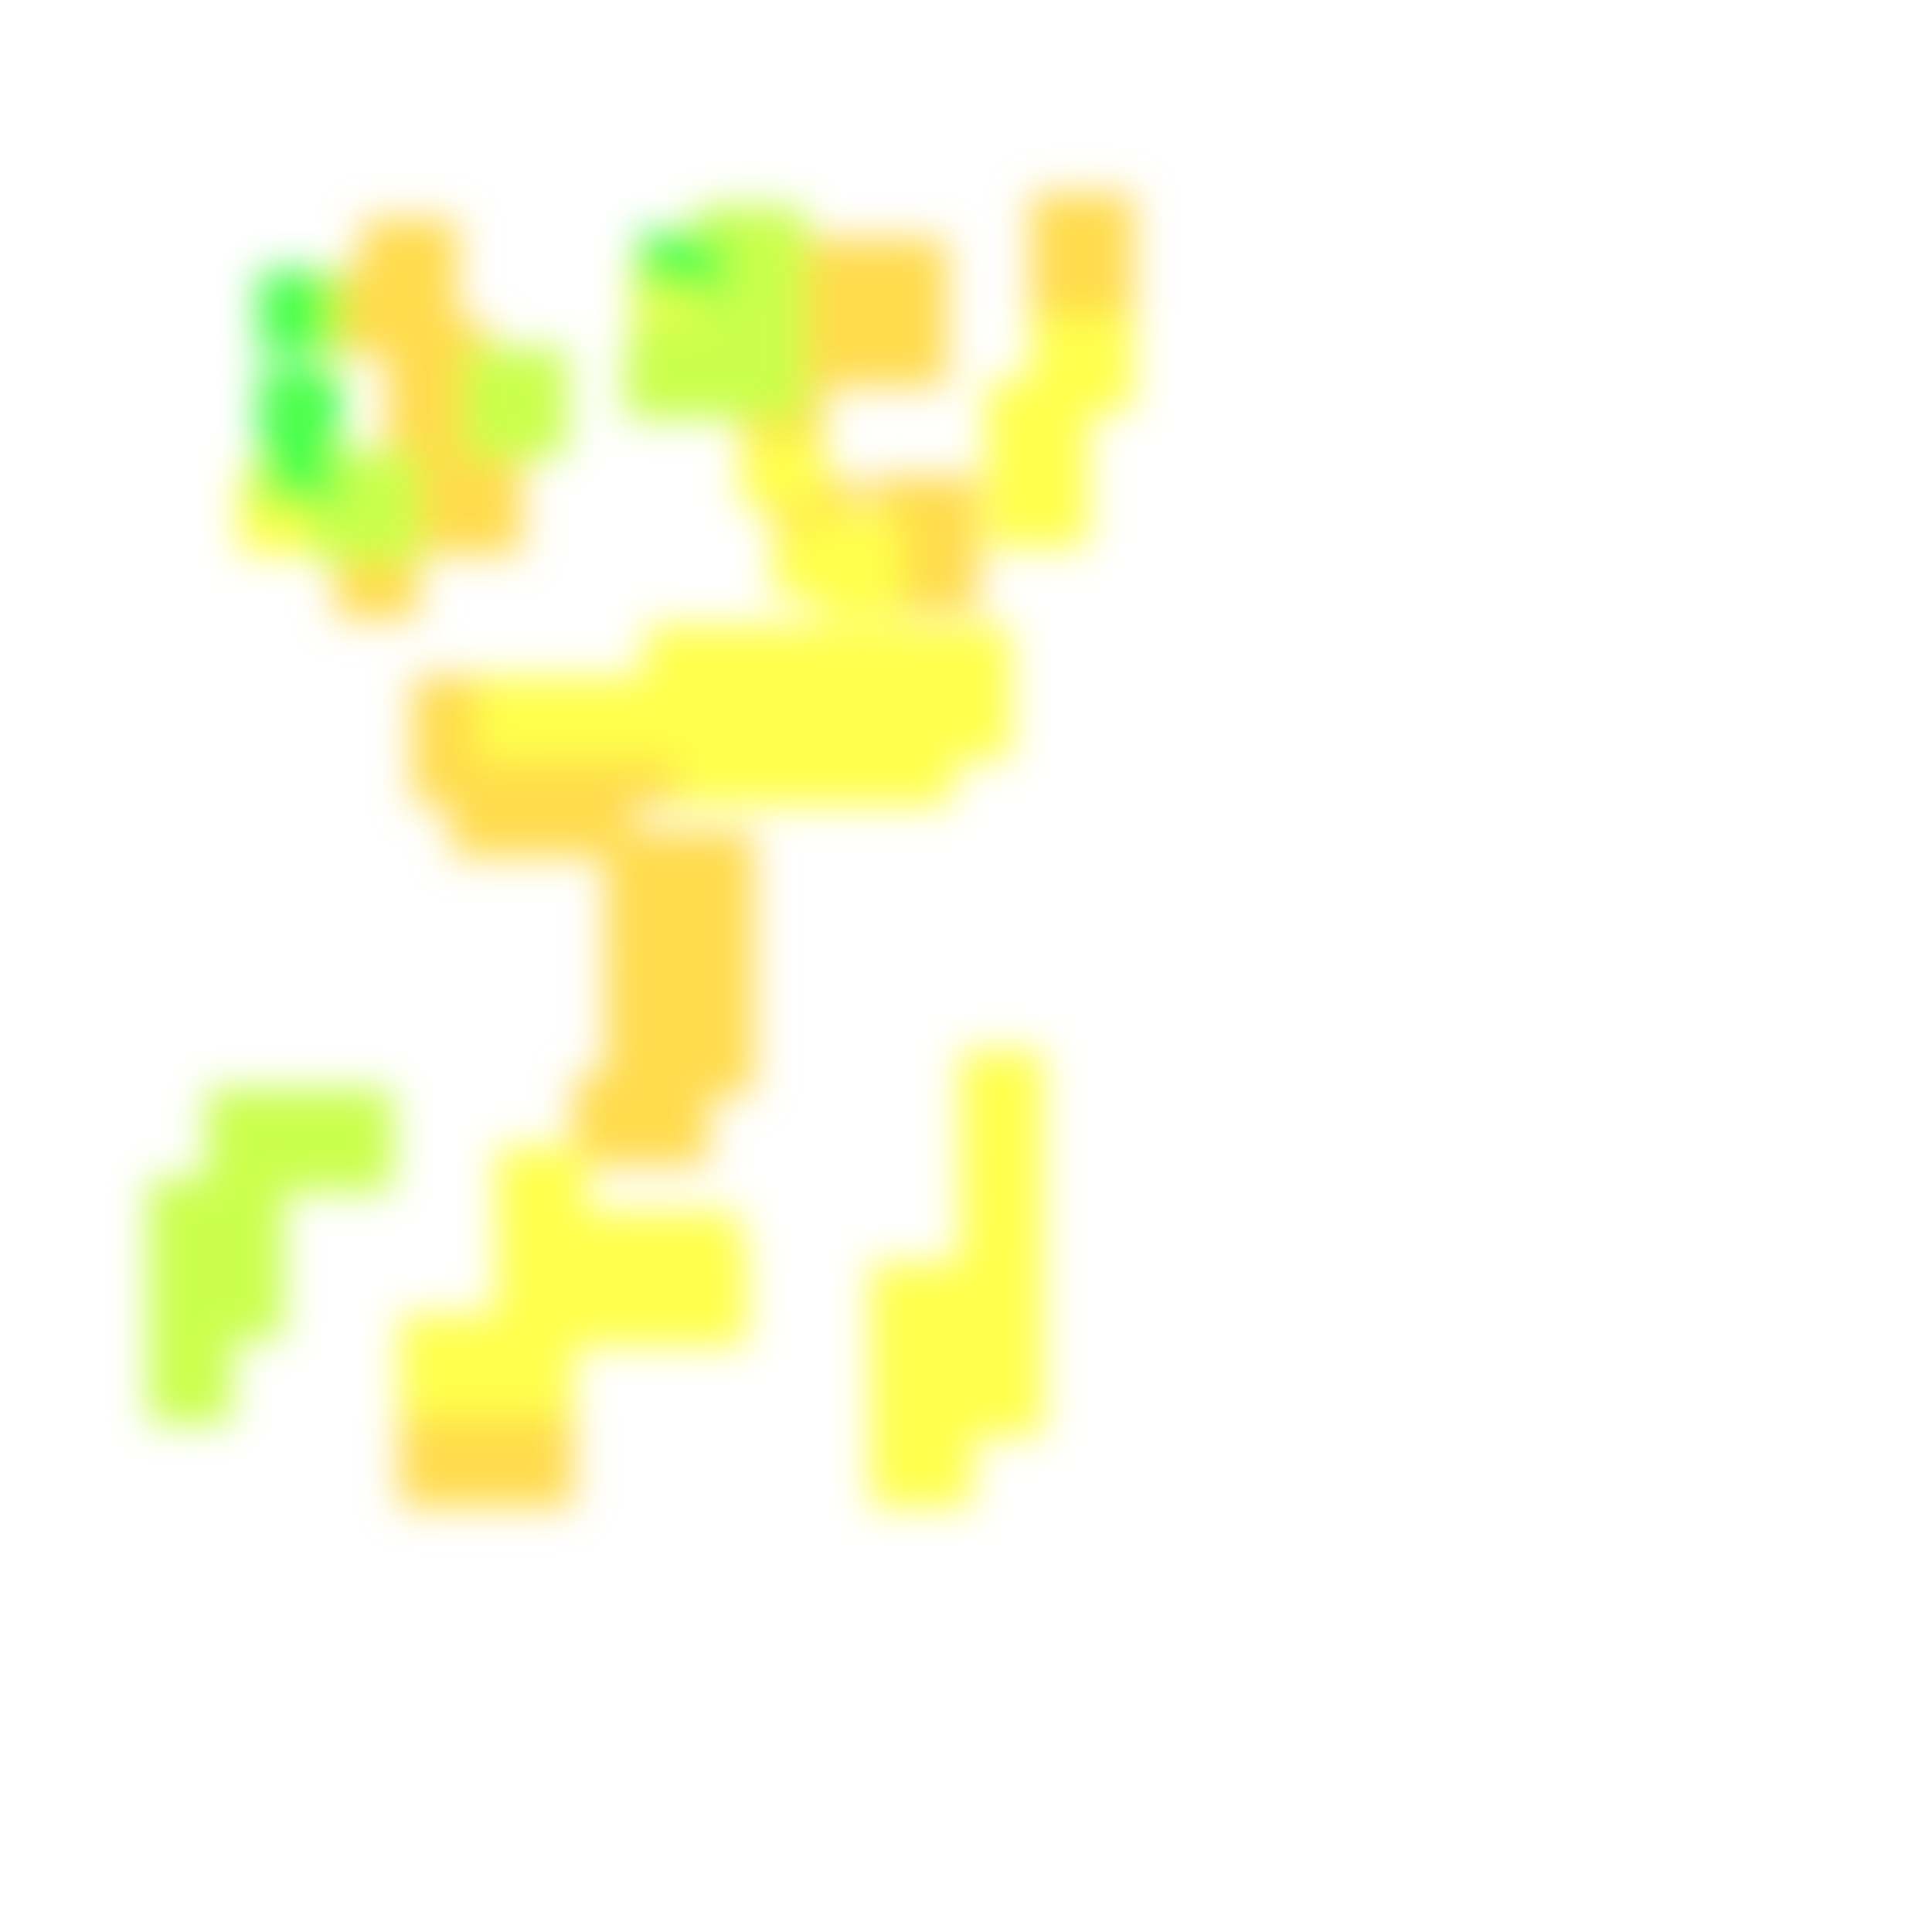
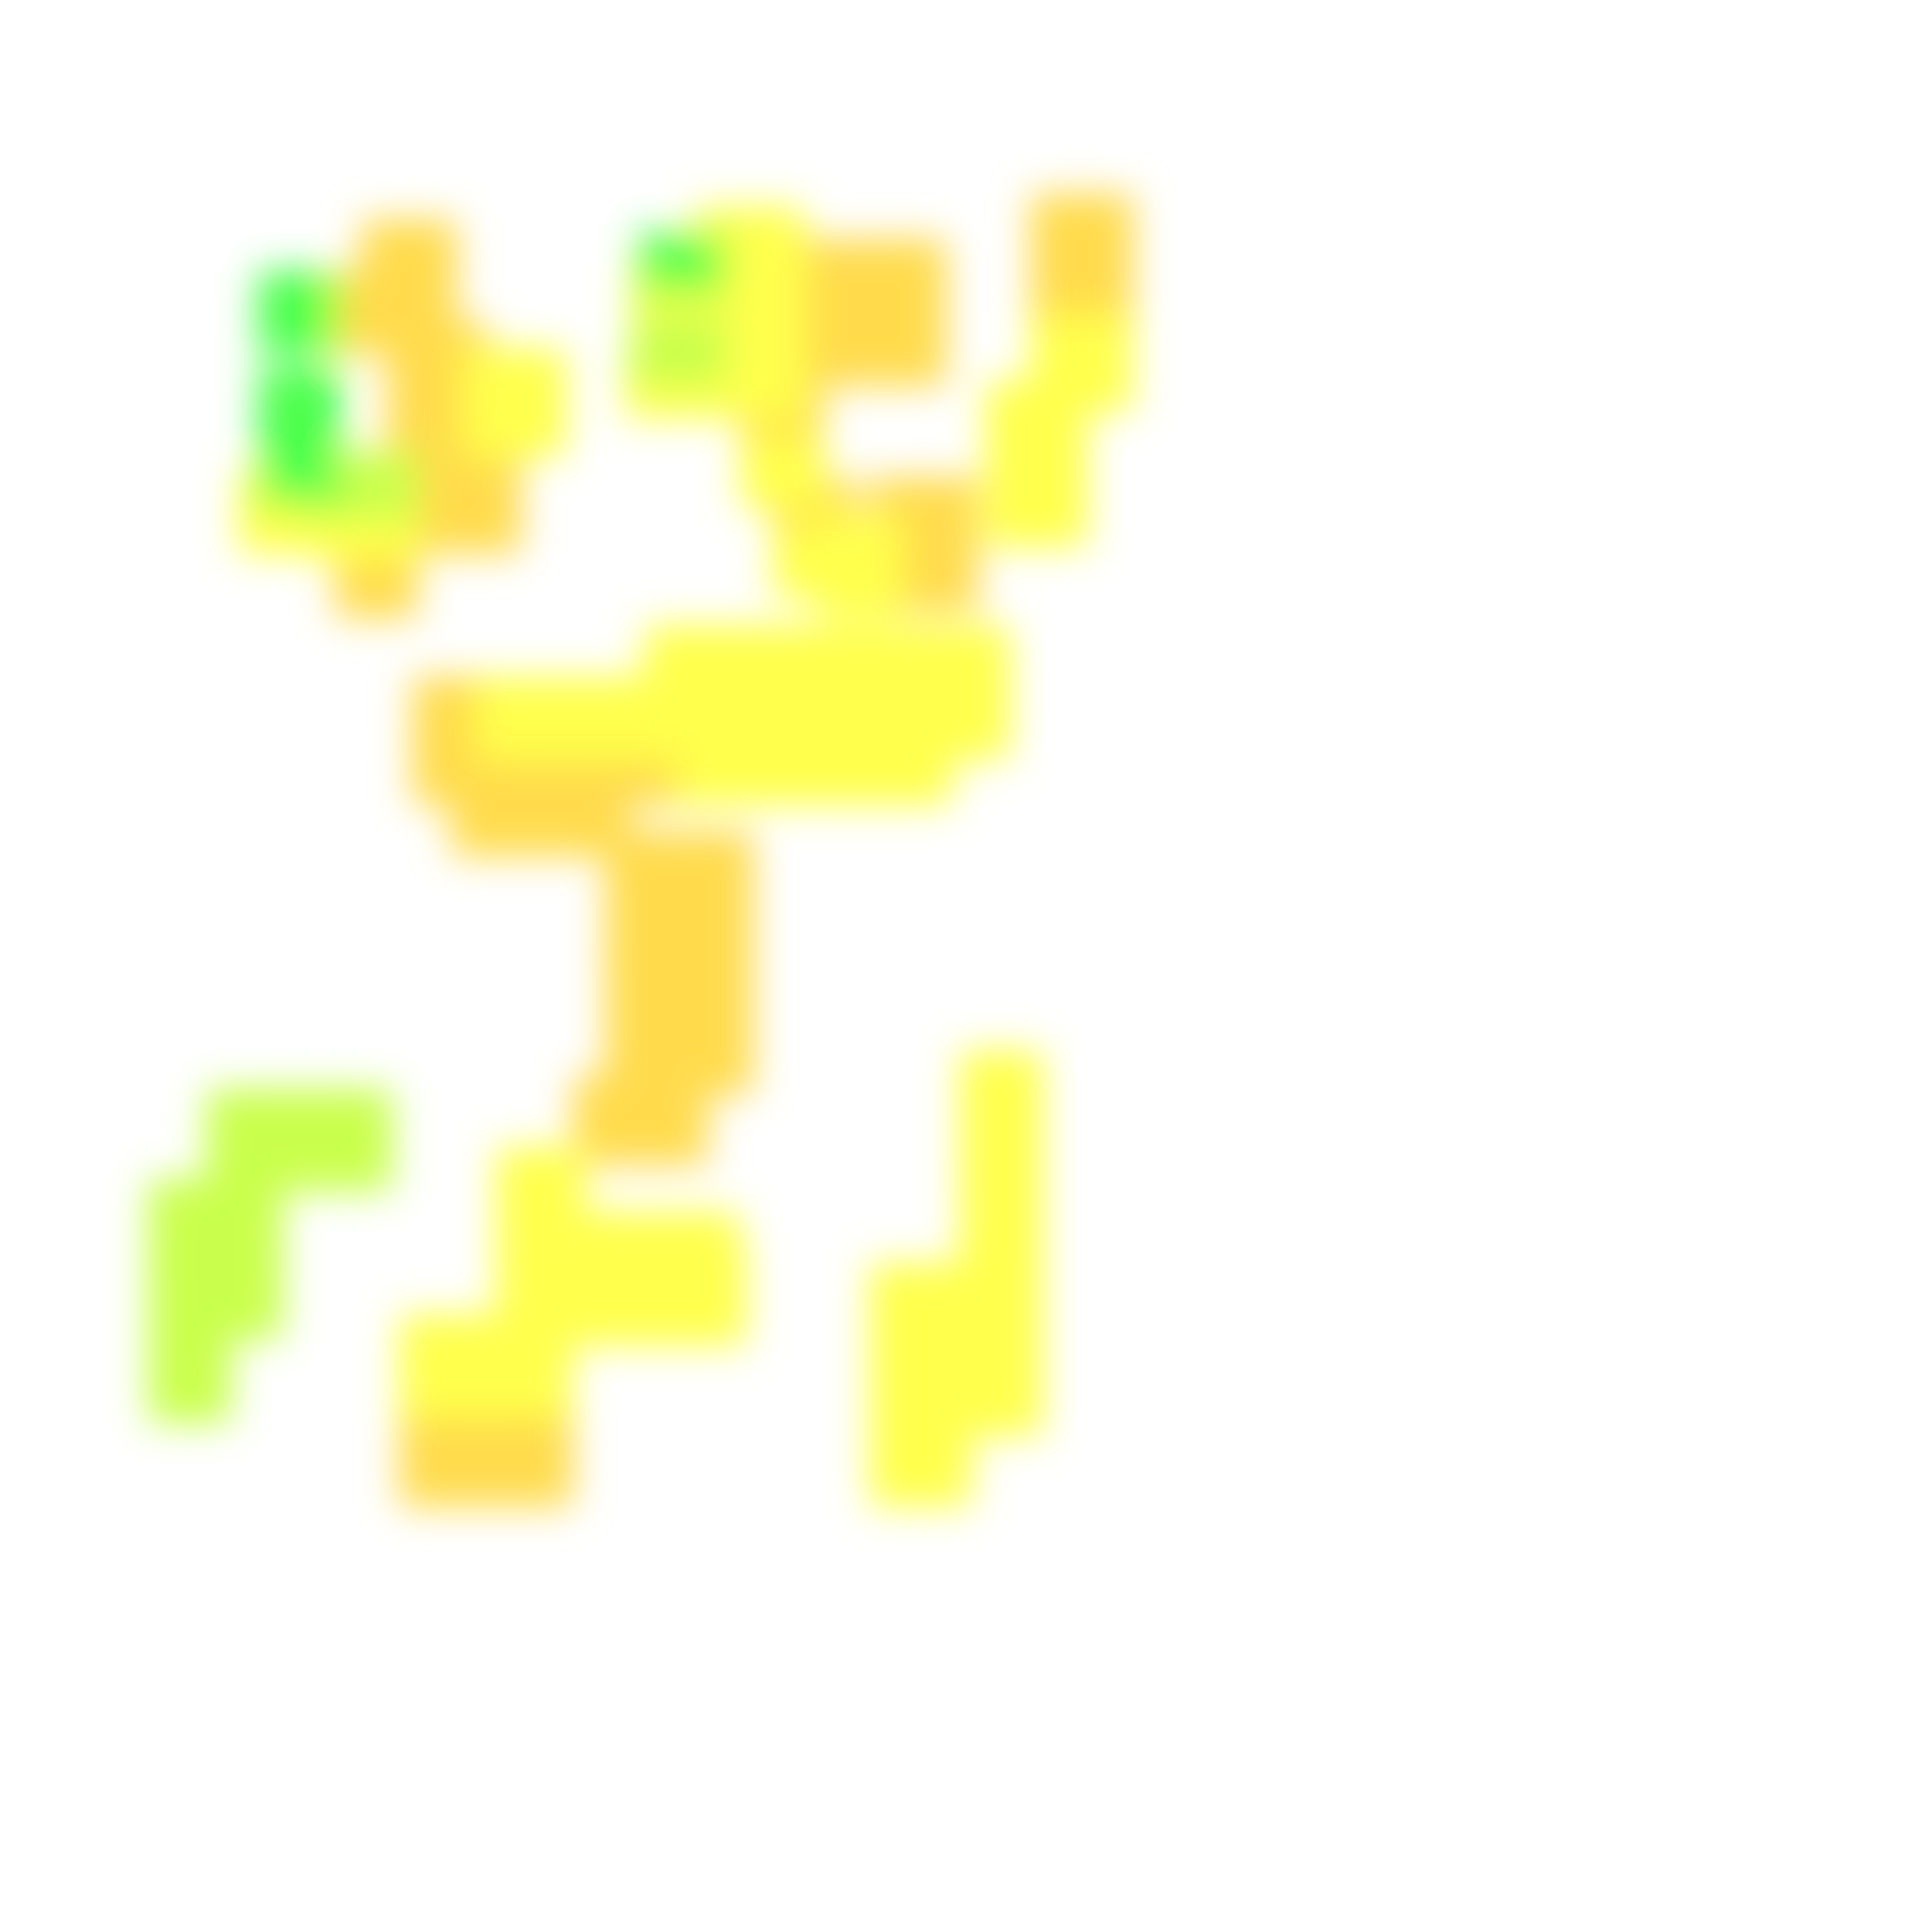
<svg xmlns="http://www.w3.org/2000/svg" width="300" height="300" viewBox="0 0 300 300" class="creatureMap" style="position:absolute;">
  <defs>
    <filter id="blur" x="-30%" y="-30%" width="160%" height="160%">
      <feGaussianBlur stdDeviation="3" />
    </filter>
    <pattern id="pattern-untameable" width="10" height="10" patternTransform="rotate(135)" patternUnits="userSpaceOnUse">
      <rect width="4" height="10" fill="black" />
    </pattern>
    <filter id="groupStroke">
      <feFlood result="outsideColor" flood-color="black" />
      <feMorphology in="SourceAlpha" operator="dilate" radius="2" />
      <feComposite result="strokeoutline1" in="outsideColor" operator="in" />
      <feComposite result="strokeoutline2" in="strokeoutline1" in2="SourceAlpha" operator="out" />
      <feGaussianBlur in="strokeoutline2" result="strokeblur" stdDeviation="1" />
    </filter>
    <style>
            .spawningMap-very-common { fill: #0F0; }
            .spawningMap-common { fill: #B2FF00; }
            .spawningMap-uncommon { fill: #FF0; }
            .spawningMap-very-uncommon { fill: #FC0; }
            .spawningMap-rare { fill: #F60; }
            .spawningMap-very-rare { fill: #F00; }
            .spawning-map-point { stroke:black; stroke-width:1; }
        </style>
  </defs>
  <g filter="url(#blur)" opacity="0.7">
    <g class="spawningMap-very-uncommon">
      <rect x="56" y="34" width="15" height="13" />
      <rect x="52" y="83" width="13" height="13" />
      <rect x="68" y="73" width="13" height="13" />
      <rect x="103" y="147" width="14" height="23" />
      <rect x="89" y="167" width="21" height="14" />
      <rect x="64" y="113" width="13" height="12" />
      <rect x="70" y="120" width="13" height="13" />
      <rect x="62" y="215" width="16" height="19" />
      <rect x="73" y="215" width="16" height="19" />
      <rect x="60" y="65" width="13" height="14" />
      <rect x="160" y="30" width="16" height="23" />
      <rect x="115" y="60" width="13" height="13" />
      <rect x="120" y="74" width="13" height="13" />
      <rect x="135" y="74" width="17" height="21" />
      <rect x="56" y="42" width="15" height="13" />
      <rect x="60" y="50" width="16" height="13" />
      <rect x="60" y="57" width="16" height="14" />
      <rect x="131" y="37" width="16" height="23" />
      <rect x="103" y="129" width="14" height="22" />
      <rect x="48" y="42" width="13" height="13" />
      <rect x="94" y="129" width="13" height="22" />
      <rect x="94" y="147" width="13" height="23" />
      <rect x="97" y="113" width="13" height="12" />
      <rect x="89" y="113" width="13" height="12" />
      <rect x="64" y="105" width="13" height="13" />
      <rect x="82" y="113" width="13" height="12" />
      <rect x="74" y="113" width="13" height="12" />
      <rect x="85" y="120" width="13" height="13" />
      <rect x="78" y="120" width="13" height="13" />
      <rect x="68" y="65" width="13" height="14" />
      <rect x="60" y="73" width="13" height="13" />
      <rect x="120" y="37" width="16" height="23" />
    </g>
    <g class="spawningMap-uncommon">
      <rect x="98" y="41" width="15" height="13" />
      <rect x="115" y="68" width="13" height="11" />
      <rect x="149" y="180" width="13" height="21" />
+       <rect x="48" y="76" width="17" height="11" />
      <rect x="153" y="59" width="16" height="15" />
      <rect x="127" y="80" width="13" height="16" />
      <rect x="37" y="73" width="16" height="13" />
      <rect x="136" y="114" width="12" height="11" />
      <rect x="100" y="97" width="10" height="13" />
      <rect x="89" y="188" width="26" height="11" />
      <rect x="77" y="178" width="14" height="15" />
      <rect x="135" y="218" width="16" height="16" />
      <rect x="146" y="207" width="16" height="16" />
+       <rect x="72" y="54" width="16" height="11" />
+       <rect x="108" y="38" width="17" height="11" />
+       <rect x="108" y="54" width="17" height="11" />
+       <rect x="108" y="49" width="17" height="11" />
+       <rect x="108" y="43" width="17" height="11" />
+       <rect x="108" y="32" width="17" height="11" />
+       <rect x="97" y="54" width="16" height="11" />
      <rect x="153" y="69" width="16" height="16" />
+       <rect x="72" y="60" width="16" height="11" />
      <rect x="144" y="105" width="13" height="13" />
      <rect x="144" y="97" width="13" height="13" />
      <rect x="121" y="113" width="13" height="12" />
      <rect x="129" y="113" width="13" height="12" />
      <rect x="120" y="82" width="13" height="11" />
      <rect x="113" y="113" width="13" height="12" />
      <rect x="105" y="105" width="13" height="13" />
      <rect x="105" y="97" width="13" height="13" />
      <rect x="105" y="113" width="13" height="12" />
      <rect x="97" y="105" width="13" height="13" />
      <rect x="89" y="105" width="13" height="13" />
      <rect x="82" y="105" width="13" height="13" />
      <rect x="74" y="105" width="13" height="13" />
      <rect x="136" y="105" width="13" height="13" />
      <rect x="136" y="97" width="13" height="13" />
      <rect x="129" y="105" width="13" height="13" />
      <rect x="129" y="97" width="13" height="13" />
      <rect x="121" y="105" width="13" height="13" />
      <rect x="121" y="97" width="13" height="13" />
      <rect x="113" y="105" width="13" height="13" />
      <rect x="113" y="97" width="13" height="13" />
      <rect x="160" y="49" width="16" height="15" />
      <rect x="62" y="204" width="16" height="16" />
      <rect x="73" y="204" width="16" height="16" />
      <rect x="77" y="193" width="16" height="16" />
      <rect x="89" y="193" width="16" height="16" />
      <rect x="100" y="193" width="16" height="16" />
      <rect x="135" y="196" width="16" height="16" />
      <rect x="135" y="207" width="16" height="16" />
      <rect x="146" y="196" width="16" height="16" />
      <rect x="149" y="163" width="13" height="22" />
    </g>
    <g class="spawningMap-common">
-       <rect x="48" y="76" width="17" height="11" />
      <rect x="48" y="169" width="13" height="16" />
      <rect x="23" y="206" width="13" height="15" />
      <rect x="40" y="169" width="13" height="16" />
-       <rect x="72" y="54" width="16" height="11" />
-       <rect x="108" y="38" width="17" height="11" />
-       <rect x="108" y="54" width="17" height="11" />
-       <rect x="108" y="49" width="17" height="11" />
      <rect x="98" y="49" width="15" height="11" />
-       <rect x="108" y="43" width="17" height="11" />
-       <rect x="108" y="32" width="17" height="11" />
-       <rect x="97" y="54" width="16" height="11" />
      <rect x="48" y="70" width="17" height="11" />
-       <rect x="72" y="60" width="16" height="11" />
      <rect x="32" y="169" width="13" height="16" />
      <rect x="31" y="183" width="13" height="15" />
      <rect x="23" y="183" width="13" height="15" />
      <rect x="31" y="193" width="13" height="15" />
      <rect x="23" y="193" width="13" height="15" />
    </g>
    <g class="spawningMap-very-common">
      <rect x="40" y="57" width="13" height="14" />
      <rect x="99" y="36" width="14" height="10" />
      <rect x="40" y="65" width="13" height="14" />
      <rect x="40" y="42" width="13" height="13" />
    </g>
  </g>
</svg>
